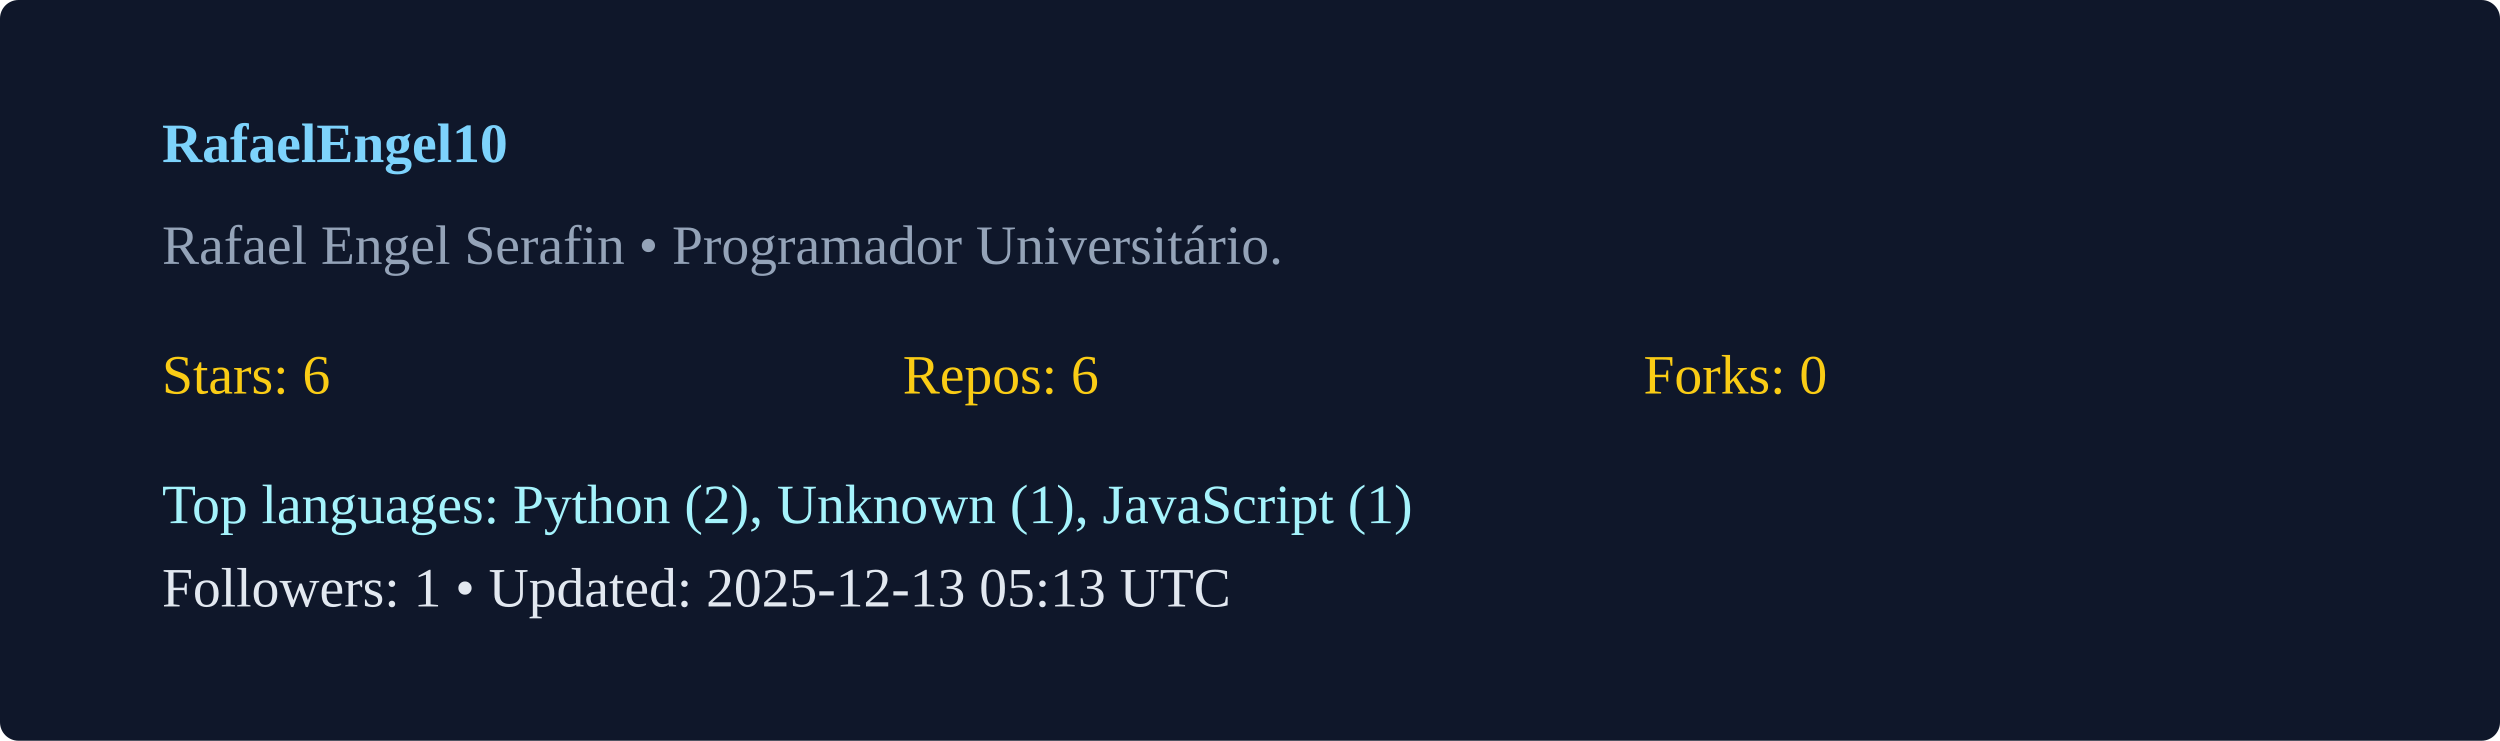
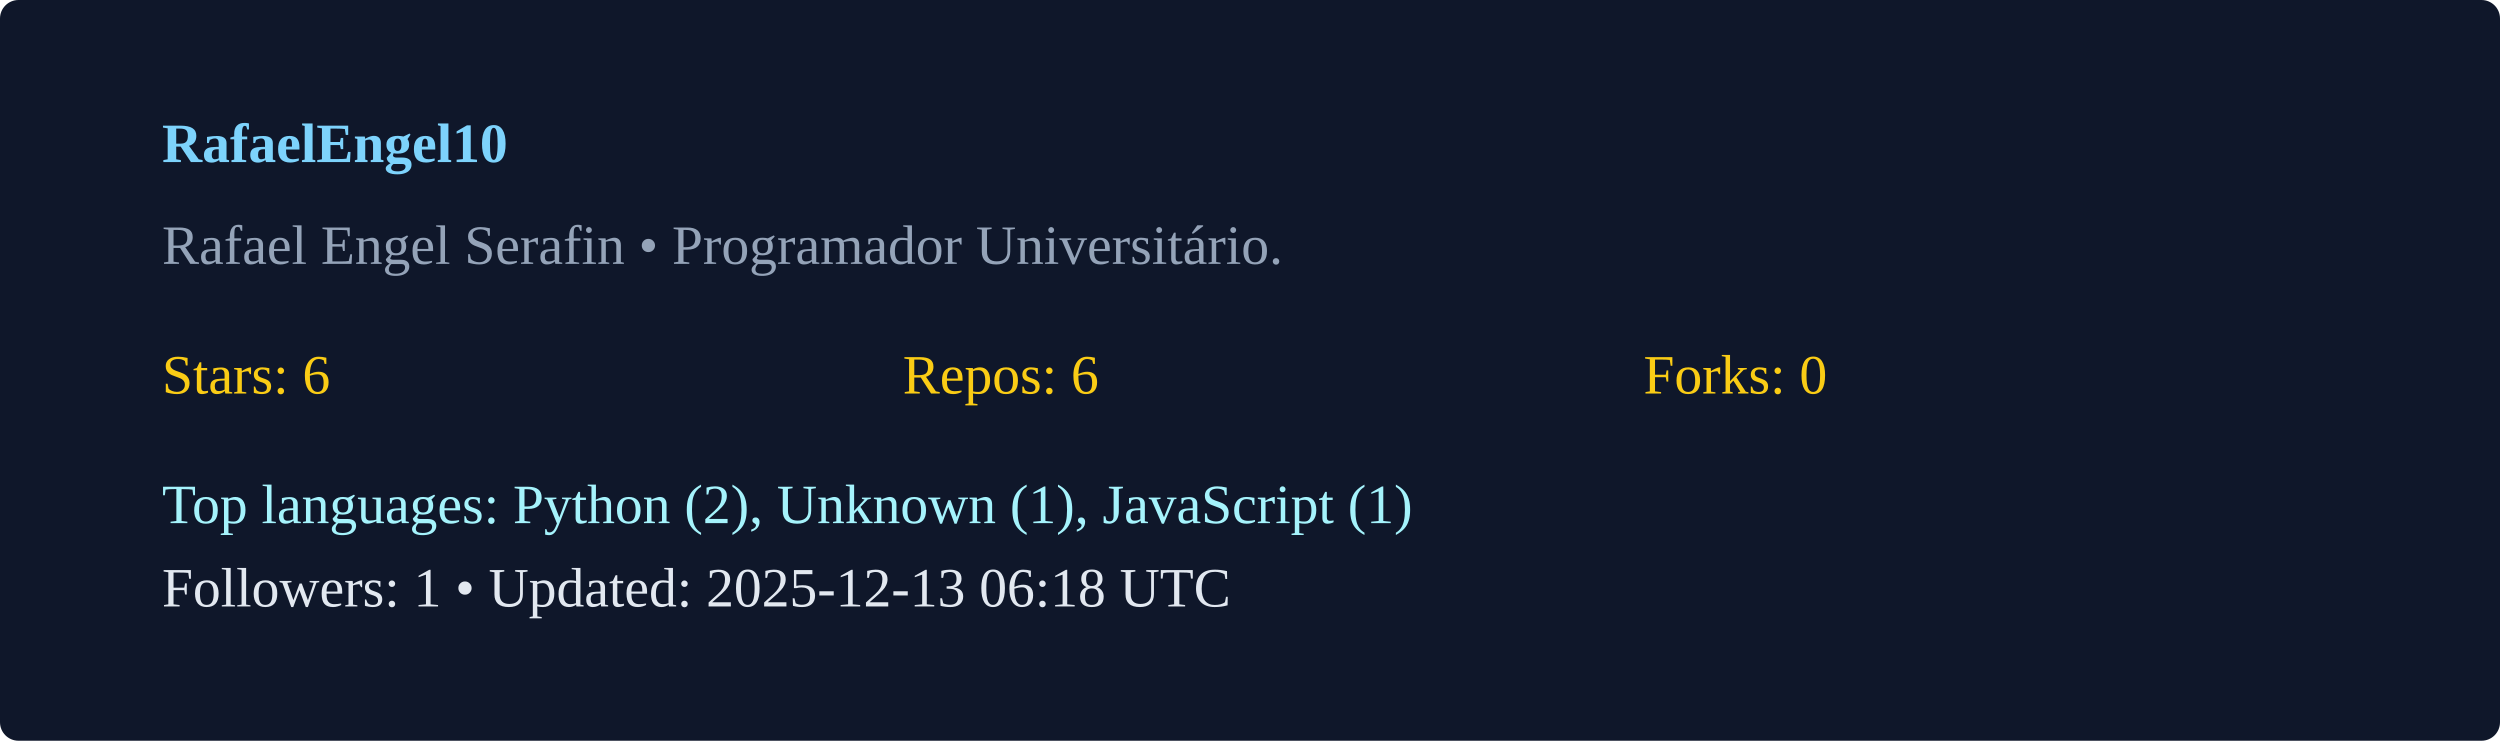
<svg xmlns="http://www.w3.org/2000/svg" width="540" height="160" viewBox="0 0 540 160">
  <rect width="100%" height="100%" rx="4" fill="#0f172a" />
  <g transform="translate(35,35)">
    <text x="0" y="0" fill="#7dd3fc" font-weight="600">RafaelEngel10</text>
    <text x="0" y="22" fill="#94a3b8">Rafael Engel Serafin  • Programador Universitário. </text>
    <g transform="translate(0,50)">
      <text x="0" y="0" fill="#facc15">Stars: 6</text>
      <text x="160" y="0" fill="#facc15">Repos: 6</text>
      <text x="320" y="0" fill="#facc15">Forks: 0</text>
      <text x="0" y="28" fill="#a5f3fc">Top languages: Python (2), Unknown (1), JavaScript (1)</text>
-       <text x="0" y="46" fill="#e2e8f0">Followers: 1 • Updated: 2025-12-13 05:13 UTC</text>
+       <text x="0" y="46" fill="#e2e8f0">Followers: 1 • Updated: 2025-12-13 06:18 UTC</text>
    </g>
  </g>
</svg>
